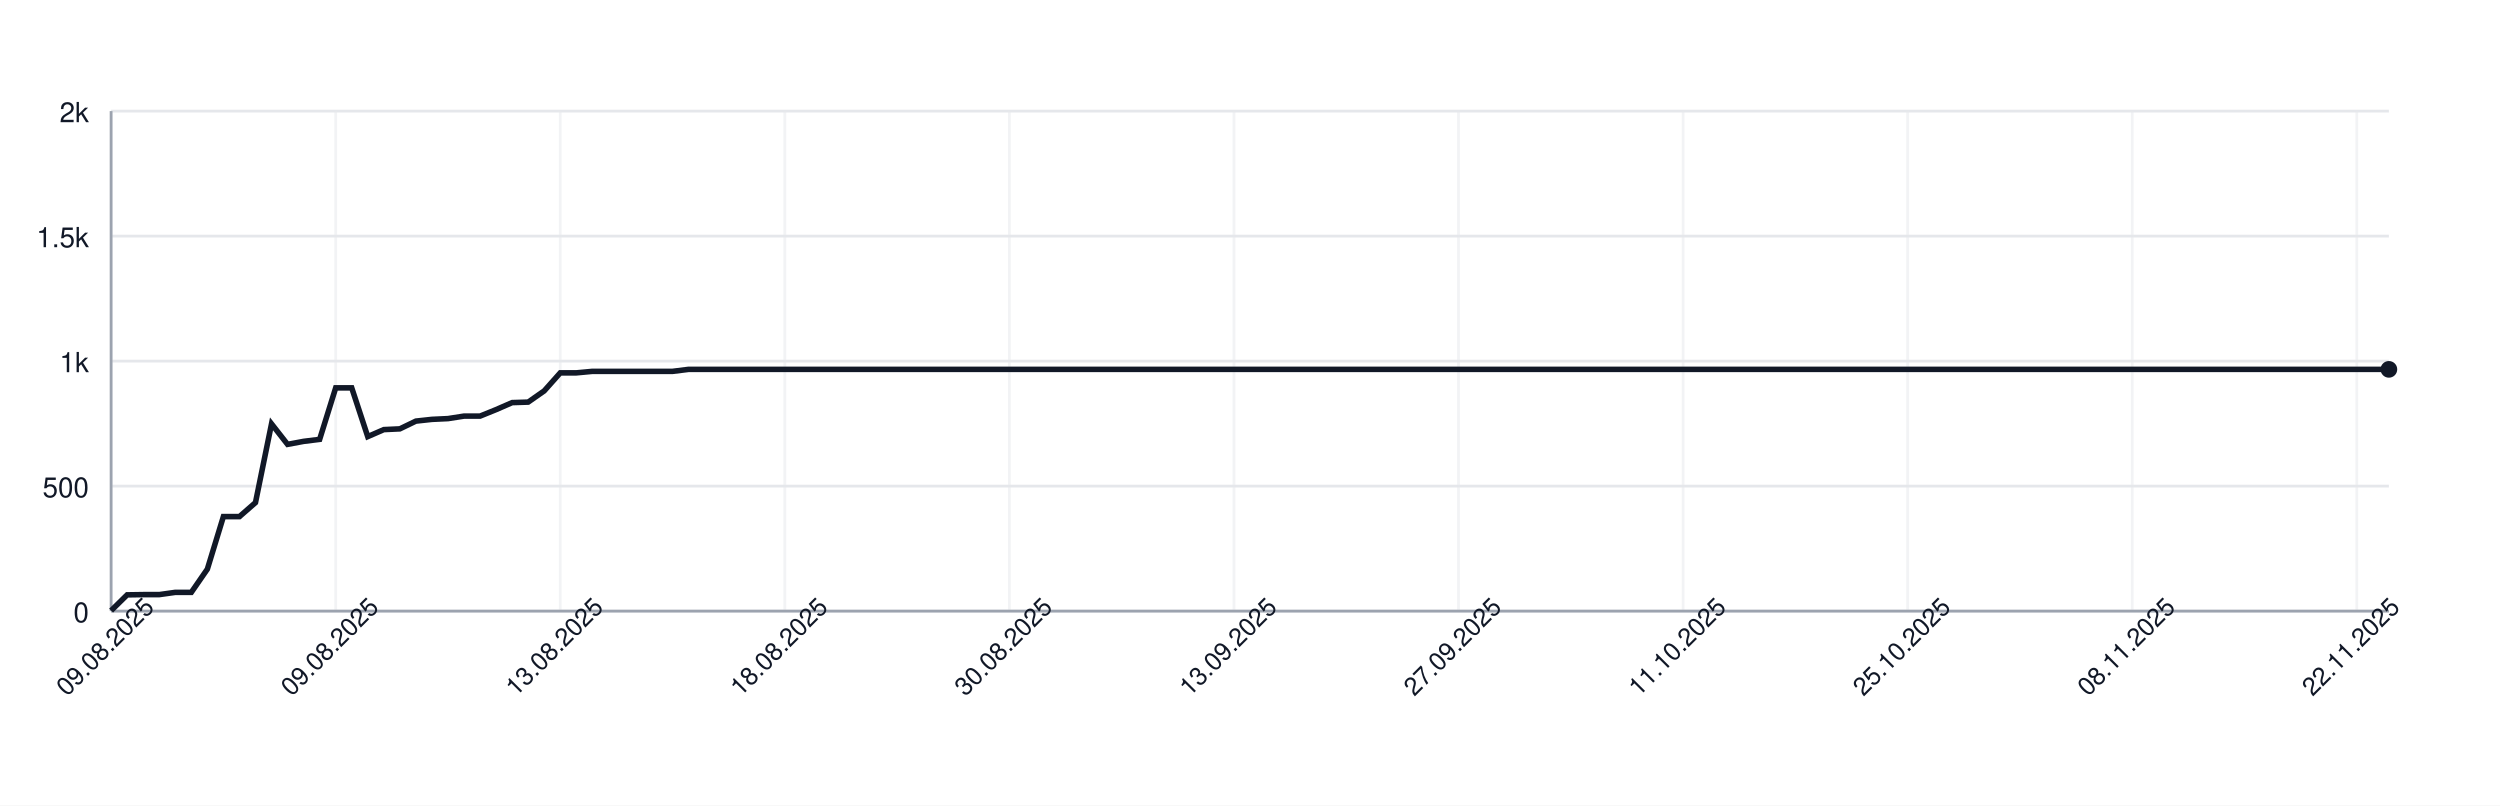
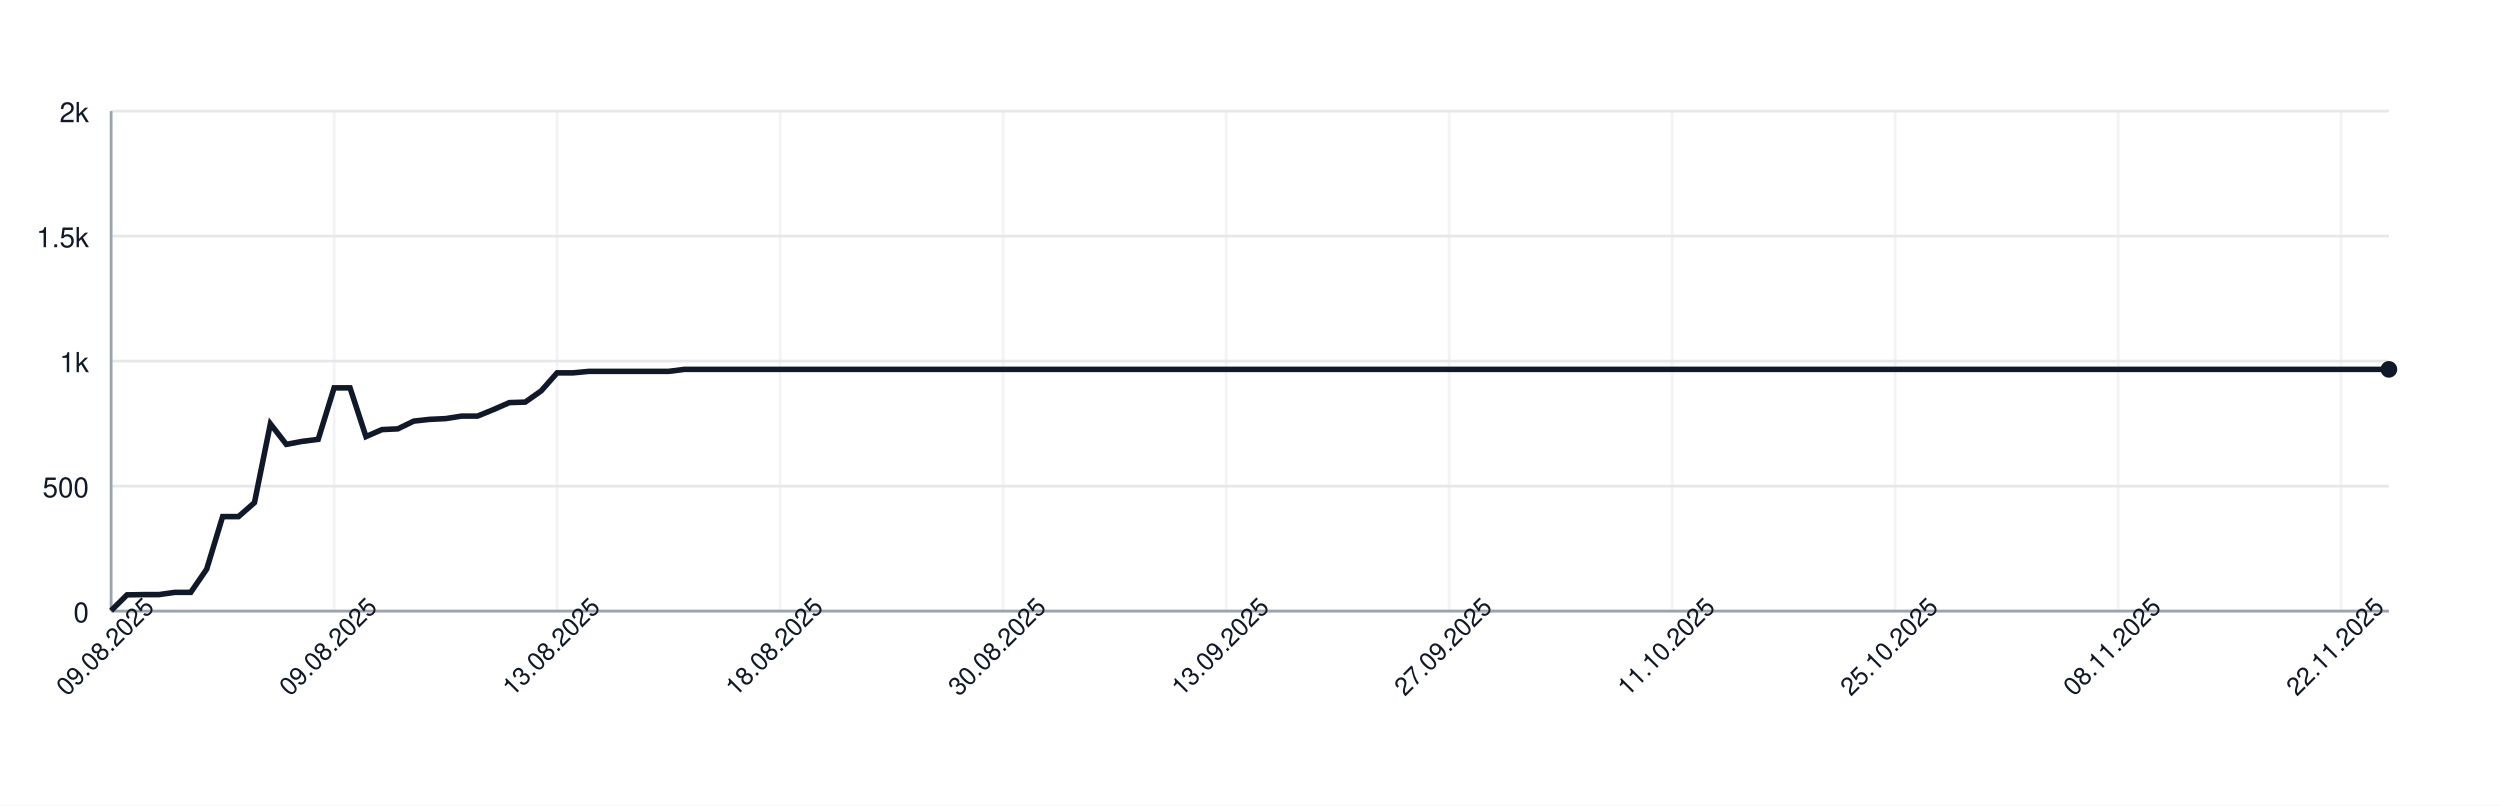
<svg xmlns="http://www.w3.org/2000/svg" width="900" height="290" style="font-family: -apple-system, BlinkMacSystemFont, 'Segoe UI', Helvetica, Arial, sans-serif;">
  <rect width="100%" height="100%" fill="white" />
  <g>
    <line x1="40" y1="220.00" x2="860" y2="220.00" stroke="#e5e7eb" />
    <text x="32" y="224.00" font-size="10" fill="#111827" text-anchor="end">0</text>
    <line x1="40" y1="175.00" x2="860" y2="175.00" stroke="#e5e7eb" />
    <text x="32" y="179.00" font-size="10" fill="#111827" text-anchor="end">500</text>
    <line x1="40" y1="130.00" x2="860" y2="130.00" stroke="#e5e7eb" />
    <text x="32" y="134.00" font-size="10" fill="#111827" text-anchor="end">1k</text>
    <line x1="40" y1="85.00" x2="860" y2="85.00" stroke="#e5e7eb" />
    <text x="32" y="89.00" font-size="10" fill="#111827" text-anchor="end">1.5k</text>
    <line x1="40" y1="40.00" x2="860" y2="40.00" stroke="#e5e7eb" />
    <text x="32" y="44.00" font-size="10" fill="#111827" text-anchor="end">2k</text>
    <line x1="40.00" y1="40" x2="40.00" y2="220" stroke="#e5e7eb" opacity="0.5" />
-     <line x1="120.85" y1="40" x2="120.85" y2="220" stroke="#e5e7eb" opacity="0.5" />
-     <line x1="201.69" y1="40" x2="201.69" y2="220" stroke="#e5e7eb" opacity="0.5" />
-     <line x1="282.54" y1="40" x2="282.54" y2="220" stroke="#e5e7eb" opacity="0.5" />
-     <line x1="363.38" y1="40" x2="363.38" y2="220" stroke="#e5e7eb" opacity="0.5" />
-     <line x1="444.23" y1="40" x2="444.23" y2="220" stroke="#e5e7eb" opacity="0.5" />
-     <line x1="525.07" y1="40" x2="525.07" y2="220" stroke="#e5e7eb" opacity="0.5" />
-     <line x1="605.92" y1="40" x2="605.92" y2="220" stroke="#e5e7eb" opacity="0.5" />
-     <line x1="686.76" y1="40" x2="686.76" y2="220" stroke="#e5e7eb" opacity="0.5" />
-     <line x1="767.61" y1="40" x2="767.61" y2="220" stroke="#e5e7eb" opacity="0.5" />
-     <line x1="848.45" y1="40" x2="848.45" y2="220" stroke="#e5e7eb" opacity="0.5" />
+     <line x1="120.28" y1="40" x2="120.28" y2="220" stroke="#e5e7eb" opacity="0.5" />
+     <line x1="200.56" y1="40" x2="200.56" y2="220" stroke="#e5e7eb" opacity="0.5" />
+     <line x1="280.84" y1="40" x2="280.84" y2="220" stroke="#e5e7eb" opacity="0.5" />
+     <line x1="361.12" y1="40" x2="361.12" y2="220" stroke="#e5e7eb" opacity="0.5" />
+     <line x1="441.40" y1="40" x2="441.40" y2="220" stroke="#e5e7eb" opacity="0.5" />
+     <line x1="521.68" y1="40" x2="521.68" y2="220" stroke="#e5e7eb" opacity="0.5" />
+     <line x1="601.96" y1="40" x2="601.96" y2="220" stroke="#e5e7eb" opacity="0.5" />
+     <line x1="682.24" y1="40" x2="682.24" y2="220" stroke="#e5e7eb" opacity="0.5" />
+     <line x1="762.52" y1="40" x2="762.52" y2="220" stroke="#e5e7eb" opacity="0.5" />
+     <line x1="842.80" y1="40" x2="842.80" y2="220" stroke="#e5e7eb" opacity="0.5" />
    <line x1="40" y1="220" x2="860" y2="220" stroke="#9ca3af" />
    <line x1="40" y1="40" x2="40" y2="220" stroke="#9ca3af" />
-     <path d="M 40.00 219.82 L 45.77 214.15 L 51.55 214.06 L 57.32 214.06 L 63.10 213.25 L 68.87 213.25 L 74.65 204.88 L 80.42 185.98 L 86.20 185.98 L 91.97 180.94 L 97.75 152.59 L 103.52 159.97 L 109.30 158.89 L 115.07 158.17 L 120.85 139.63 L 126.62 139.63 L 132.39 157.18 L 138.17 154.66 L 143.94 154.39 L 149.72 151.60 L 155.49 150.97 L 161.27 150.70 L 167.04 149.80 L 172.82 149.80 L 178.59 147.46 L 184.37 144.94 L 190.14 144.76 L 195.92 140.71 L 201.69 134.23 L 207.46 134.23 L 213.24 133.69 L 219.01 133.69 L 224.79 133.69 L 230.56 133.69 L 236.34 133.69 L 242.11 133.69 L 247.89 132.97 L 253.66 132.97 L 259.44 132.97 L 265.21 132.97 L 270.99 132.97 L 276.76 132.97 L 282.54 132.97 L 288.31 132.97 L 294.08 132.97 L 299.86 132.97 L 305.63 132.97 L 311.41 132.97 L 317.18 132.97 L 322.96 132.97 L 328.73 132.97 L 334.51 132.97 L 340.28 132.97 L 346.06 132.97 L 351.83 132.97 L 357.61 132.97 L 363.38 132.97 L 369.15 132.97 L 374.93 132.97 L 380.70 132.97 L 386.48 132.97 L 392.25 132.97 L 398.03 132.97 L 403.80 132.97 L 409.58 132.97 L 415.35 132.97 L 421.13 132.97 L 426.90 132.97 L 432.68 132.97 L 438.45 132.97 L 444.23 132.97 L 450.00 132.97 L 455.77 132.97 L 461.55 132.97 L 467.32 132.97 L 473.10 132.97 L 478.87 132.97 L 484.65 132.97 L 490.42 132.97 L 496.20 132.97 L 501.97 132.97 L 507.75 132.97 L 513.52 132.97 L 519.30 132.97 L 525.07 132.97 L 530.85 132.97 L 536.62 132.97 L 542.39 132.97 L 548.17 132.97 L 553.94 132.97 L 559.72 132.97 L 565.49 132.97 L 571.27 132.97 L 577.04 132.97 L 582.82 132.97 L 588.59 132.97 L 594.37 132.97 L 600.14 132.97 L 605.92 132.97 L 611.69 132.97 L 617.46 132.97 L 623.24 132.97 L 629.01 132.97 L 634.79 132.97 L 640.56 132.97 L 646.34 132.97 L 652.11 132.97 L 657.89 132.97 L 663.66 132.97 L 669.44 132.97 L 675.21 132.97 L 680.99 132.97 L 686.76 132.97 L 692.54 132.97 L 698.31 132.97 L 704.08 132.97 L 709.86 132.97 L 715.63 132.97 L 721.41 132.97 L 727.18 132.97 L 732.96 132.97 L 738.73 132.97 L 744.51 132.97 L 750.28 132.97 L 756.06 132.97 L 761.83 132.97 L 767.61 132.97 L 773.38 132.97 L 779.15 132.97 L 784.93 132.97 L 790.70 132.97 L 796.48 132.97 L 802.25 132.97 L 808.03 132.97 L 813.80 132.97 L 819.58 132.97 L 825.35 132.97 L 831.13 132.97 L 836.90 132.97 L 842.68 132.97 L 848.45 132.97 L 854.23 132.97 L 860.00 132.97" fill="none" stroke="#111827" stroke-width="2" />
+     <path d="M 40.00 219.82 L 45.73 214.15 L 51.47 214.06 L 57.20 214.06 L 62.94 213.25 L 68.67 213.25 L 74.41 204.88 L 80.14 185.98 L 85.87 185.98 L 91.61 180.94 L 97.34 152.59 L 103.08 159.97 L 108.81 158.89 L 114.55 158.17 L 120.28 139.63 L 126.01 139.63 L 131.75 157.18 L 137.48 154.66 L 143.22 154.39 L 148.95 151.60 L 154.69 150.97 L 160.42 150.70 L 166.15 149.80 L 171.89 149.80 L 177.62 147.46 L 183.36 144.94 L 189.09 144.76 L 194.83 140.71 L 200.56 134.23 L 206.29 134.23 L 212.03 133.69 L 217.76 133.69 L 223.50 133.69 L 229.23 133.69 L 234.97 133.69 L 240.70 133.69 L 246.43 132.97 L 252.17 132.97 L 257.90 132.97 L 263.64 132.97 L 269.37 132.97 L 275.10 132.97 L 280.84 132.97 L 286.57 132.97 L 292.31 132.97 L 298.04 132.97 L 303.78 132.97 L 309.51 132.97 L 315.24 132.97 L 320.98 132.97 L 326.71 132.97 L 332.45 132.97 L 338.18 132.97 L 343.92 132.97 L 349.65 132.97 L 355.38 132.97 L 361.12 132.97 L 366.85 132.97 L 372.59 132.97 L 378.32 132.97 L 384.06 132.97 L 389.79 132.97 L 395.52 132.97 L 401.26 132.97 L 406.99 132.97 L 412.73 132.97 L 418.46 132.97 L 424.20 132.97 L 429.93 132.97 L 435.66 132.97 L 441.40 132.97 L 447.13 132.97 L 452.87 132.97 L 458.60 132.97 L 464.34 132.97 L 470.07 132.97 L 475.80 132.97 L 481.54 132.97 L 487.27 132.97 L 493.01 132.97 L 498.74 132.97 L 504.48 132.97 L 510.21 132.97 L 515.94 132.97 L 521.68 132.97 L 527.41 132.97 L 533.15 132.97 L 538.88 132.97 L 544.62 132.97 L 550.35 132.97 L 556.08 132.97 L 561.82 132.97 L 567.55 132.97 L 573.29 132.97 L 579.02 132.97 L 584.76 132.97 L 590.49 132.97 L 596.22 132.97 L 601.96 132.97 L 607.69 132.97 L 613.43 132.97 L 619.16 132.97 L 624.90 132.97 L 630.63 132.97 L 636.36 132.97 L 642.10 132.97 L 647.83 132.97 L 653.57 132.97 L 659.30 132.97 L 665.03 132.97 L 670.77 132.97 L 676.50 132.97 L 682.24 132.97 L 687.97 132.97 L 693.71 132.97 L 699.44 132.97 L 705.17 132.97 L 710.91 132.97 L 716.64 132.97 L 722.38 132.97 L 728.11 132.97 L 733.85 132.97 L 739.58 132.97 L 745.31 132.97 L 751.05 132.97 L 756.78 132.97 L 762.52 132.97 L 768.25 132.97 L 773.99 132.97 L 779.72 132.97 L 785.45 132.97 L 791.19 132.97 L 796.92 132.97 L 802.66 132.97 L 808.39 132.97 L 814.13 132.97 L 819.86 132.97 L 825.59 132.97 L 831.33 132.97 L 837.06 132.97 L 842.80 132.97 L 848.53 132.97 L 854.27 132.97 L 860.00 132.97" fill="none" stroke="#111827" stroke-width="2" />
    <circle cx="860.00" cy="132.97" r="3" fill="#111827" />
    <text x="40.00" y="235.00" font-size="9" fill="#111827" text-anchor="middle" transform="rotate(-45 40.00 235.00)">09.08.2025</text>
-     <text x="120.85" y="235.00" font-size="9" fill="#111827" text-anchor="middle" transform="rotate(-45 120.85 235.00)">09.08.2025</text>
-     <text x="201.69" y="235.00" font-size="9" fill="#111827" text-anchor="middle" transform="rotate(-45 201.69 235.00)">13.08.2025</text>
-     <text x="282.54" y="235.00" font-size="9" fill="#111827" text-anchor="middle" transform="rotate(-45 282.54 235.00)">18.08.2025</text>
-     <text x="363.38" y="235.00" font-size="9" fill="#111827" text-anchor="middle" transform="rotate(-45 363.38 235.00)">30.08.2025</text>
-     <text x="444.23" y="235.00" font-size="9" fill="#111827" text-anchor="middle" transform="rotate(-45 444.23 235.00)">13.09.2025</text>
-     <text x="525.07" y="235.00" font-size="9" fill="#111827" text-anchor="middle" transform="rotate(-45 525.07 235.00)">27.09.2025</text>
-     <text x="605.92" y="235.00" font-size="9" fill="#111827" text-anchor="middle" transform="rotate(-45 605.92 235.00)">11.10.2025</text>
-     <text x="686.76" y="235.00" font-size="9" fill="#111827" text-anchor="middle" transform="rotate(-45 686.76 235.00)">25.10.2025</text>
-     <text x="767.61" y="235.00" font-size="9" fill="#111827" text-anchor="middle" transform="rotate(-45 767.61 235.00)">08.11.2025</text>
-     <text x="848.45" y="235.00" font-size="9" fill="#111827" text-anchor="middle" transform="rotate(-45 848.45 235.00)">22.11.2025</text>
+     <text x="120.28" y="235.00" font-size="9" fill="#111827" text-anchor="middle" transform="rotate(-45 120.28 235.00)">09.08.2025</text>
+     <text x="200.56" y="235.00" font-size="9" fill="#111827" text-anchor="middle" transform="rotate(-45 200.56 235.00)">13.08.2025</text>
+     <text x="280.84" y="235.00" font-size="9" fill="#111827" text-anchor="middle" transform="rotate(-45 280.84 235.00)">18.08.2025</text>
+     <text x="361.12" y="235.00" font-size="9" fill="#111827" text-anchor="middle" transform="rotate(-45 361.12 235.00)">30.08.2025</text>
+     <text x="441.40" y="235.00" font-size="9" fill="#111827" text-anchor="middle" transform="rotate(-45 441.40 235.00)">13.09.2025</text>
+     <text x="521.68" y="235.00" font-size="9" fill="#111827" text-anchor="middle" transform="rotate(-45 521.68 235.00)">27.09.2025</text>
+     <text x="601.96" y="235.00" font-size="9" fill="#111827" text-anchor="middle" transform="rotate(-45 601.96 235.00)">11.10.2025</text>
+     <text x="682.24" y="235.00" font-size="9" fill="#111827" text-anchor="middle" transform="rotate(-45 682.24 235.00)">25.10.2025</text>
+     <text x="762.52" y="235.00" font-size="9" fill="#111827" text-anchor="middle" transform="rotate(-45 762.52 235.00)">08.11.2025</text>
+     <text x="842.80" y="235.00" font-size="9" fill="#111827" text-anchor="middle" transform="rotate(-45 842.80 235.00)">22.11.2025</text>
  </g>
</svg>
